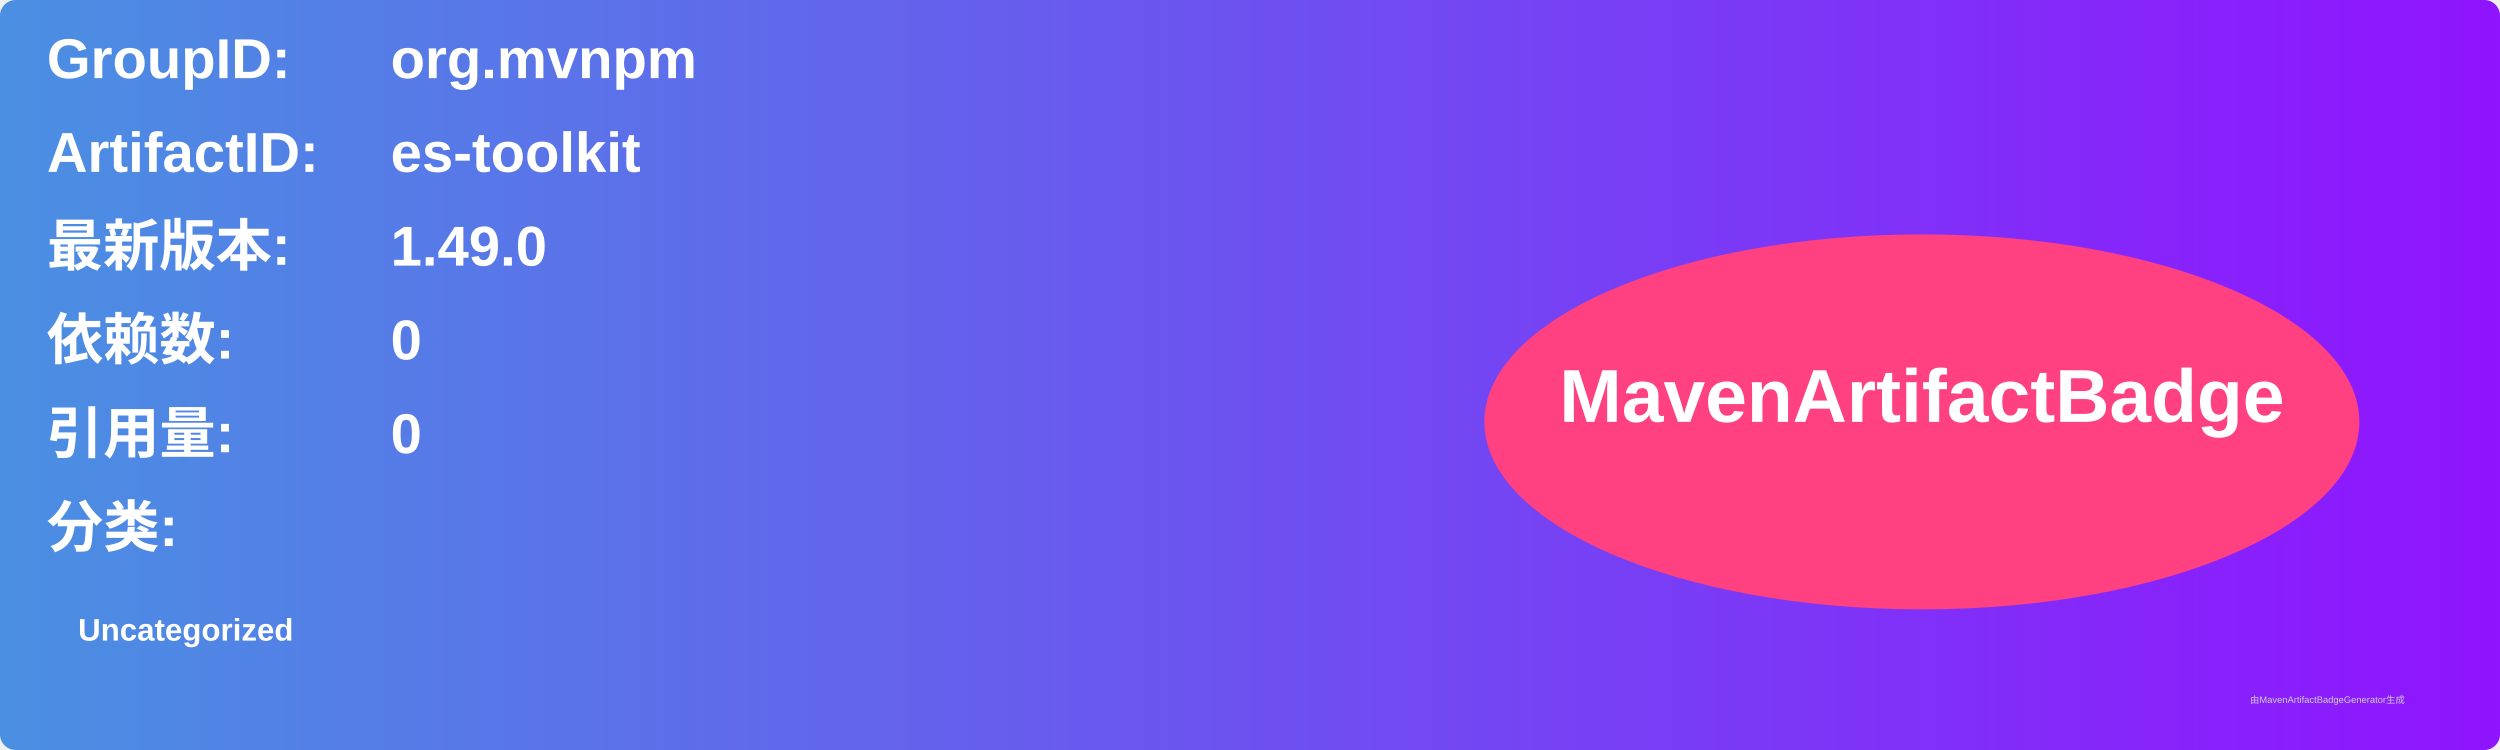
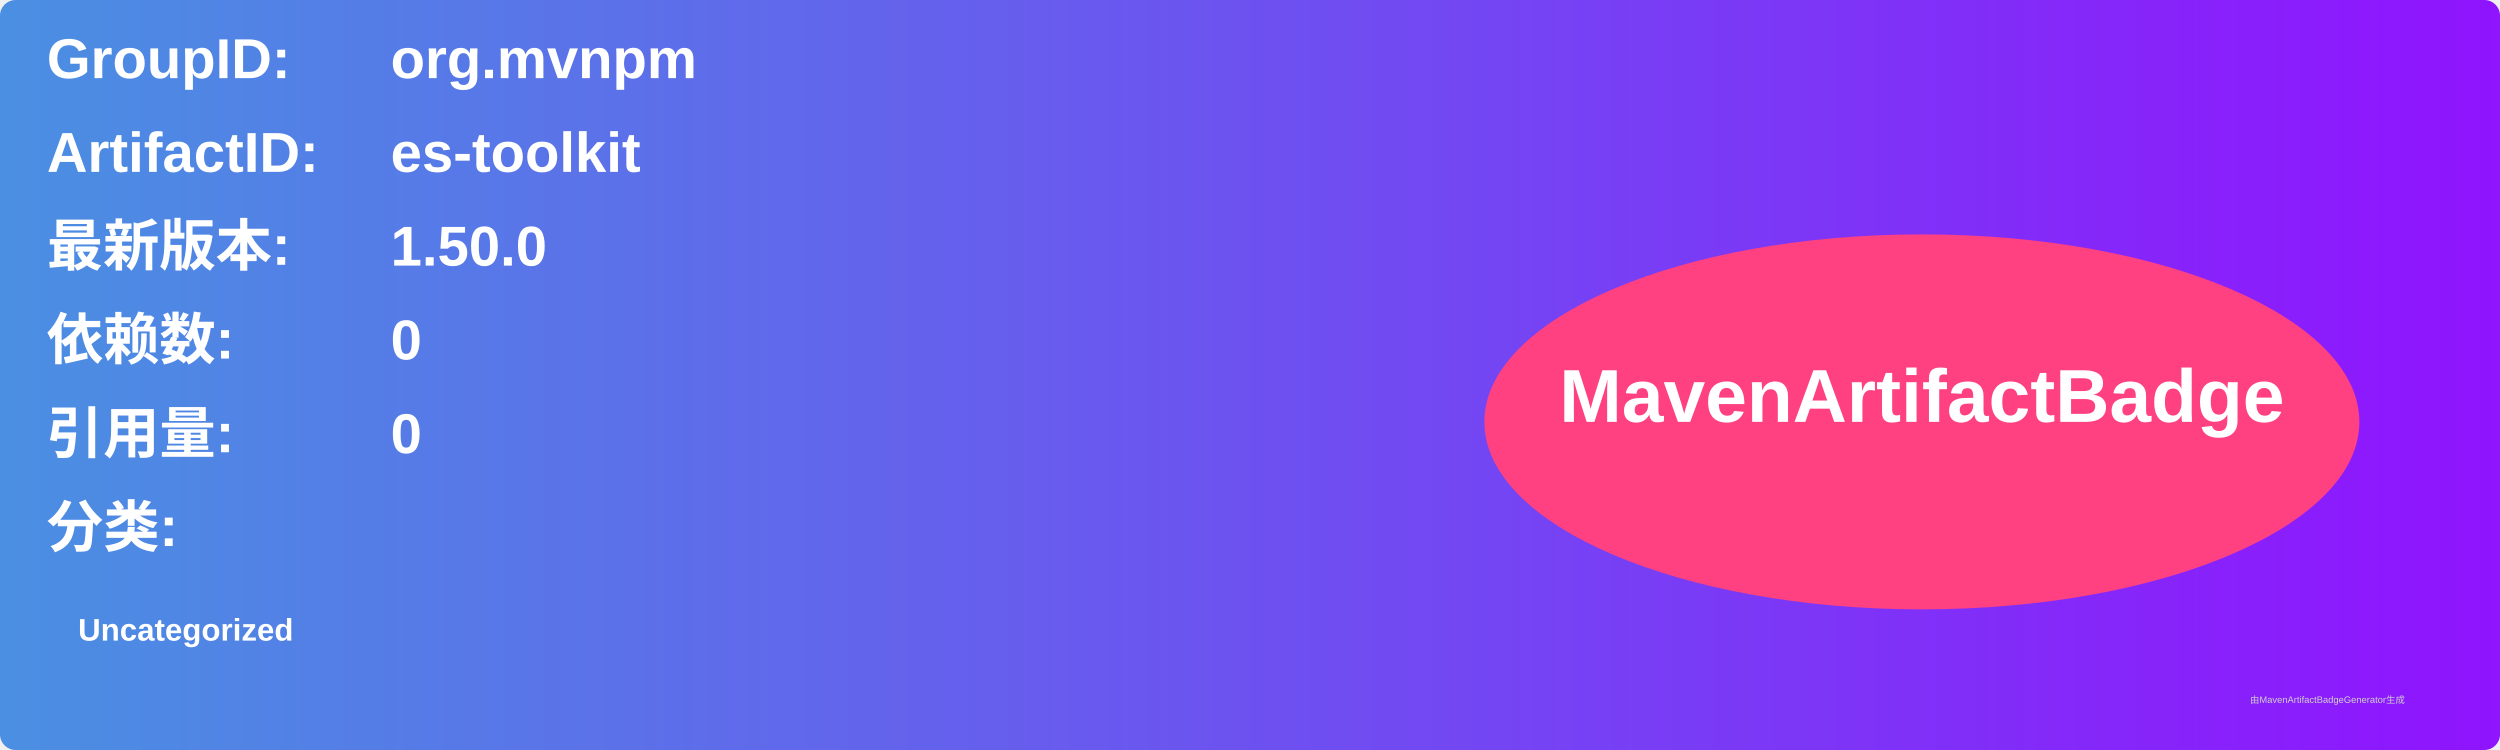
<svg xmlns="http://www.w3.org/2000/svg" width="800" height="240" viewBox="0 0 800 240">
  <linearGradient id="grad" x1="0%" y1="0%" x2="100%" y2="0%">
    <stop offset="0%" stop-color="#4a90e2" />
    <stop offset="100%" stop-color="#9013fe" />
  </linearGradient>
  <rect width="100%" height="100%" rx="5" ry="5" fill="url(#grad)" />
  <g transform="translate(15, 15)">
    <text x="0" y="10" font-family="Arial" font-size="18" fill="white" font-weight="bold" width="260">GroupID:</text>
    <text x="110" y="10" font-family="Arial" font-size="18" fill="white" font-weight="bold" width="460">org.mvnpm</text>
    <text x="0" y="40" font-family="Arial" font-size="18" fill="white" font-weight="bold" width="260">ArtifactID:</text>
    <text x="110" y="40" font-family="Arial" font-size="18" fill="white" font-weight="bold" width="460">es-toolkit</text>
    <text x="0" y="70" font-family="Arial" font-size="18" fill="white" font-weight="bold">最新版本:</text>
    <text x="110" y="70" font-family="Arial" font-size="18" fill="white" font-weight="bold">
-       <tspan font-weight="bold">1.49.0</tspan>
+       <tspan font-weight="bold">1.50.0</tspan>
    </text>
    <text x="0" y="100" font-family="Arial" font-size="18" fill="white" font-weight="bold">依赖数: </text>
    <text x="110" y="100" font-family="Arial" font-size="18" fill="white">
      <tspan font-weight="bold">0</tspan>
    </text>
    <text x="0" y="130" font-family="Arial" font-size="18" fill="white" font-weight="bold">引用量: </text>
    <text x="110" y="130" font-family="Arial" font-size="18" fill="white">
      <tspan font-weight="bold">0</tspan>
    </text>
    <text x="0" y="160" font-family="Arial" font-size="18" fill="white" font-weight="bold">分类:</text>
    <text x="10" y="190" font-family="Arial" font-size="10" fill="white">
      <tspan font-weight="bold">Uncategorized</tspan>
    </text>
    <ellipse cx="600" cy="120" rx="140" ry="60" fill="#ff4081" />
    <text x="600" y="120" text-anchor="middle" font-family="Arial" font-size="24" fill="white" font-weight="bold">MavenArtifactBadge</text>
  </g>
  <text x="720" y="225" font-family="Arial" font-size="3" fill="#d0d0d0">由MavenArtifactBadgeGenerator生成</text>
</svg>
